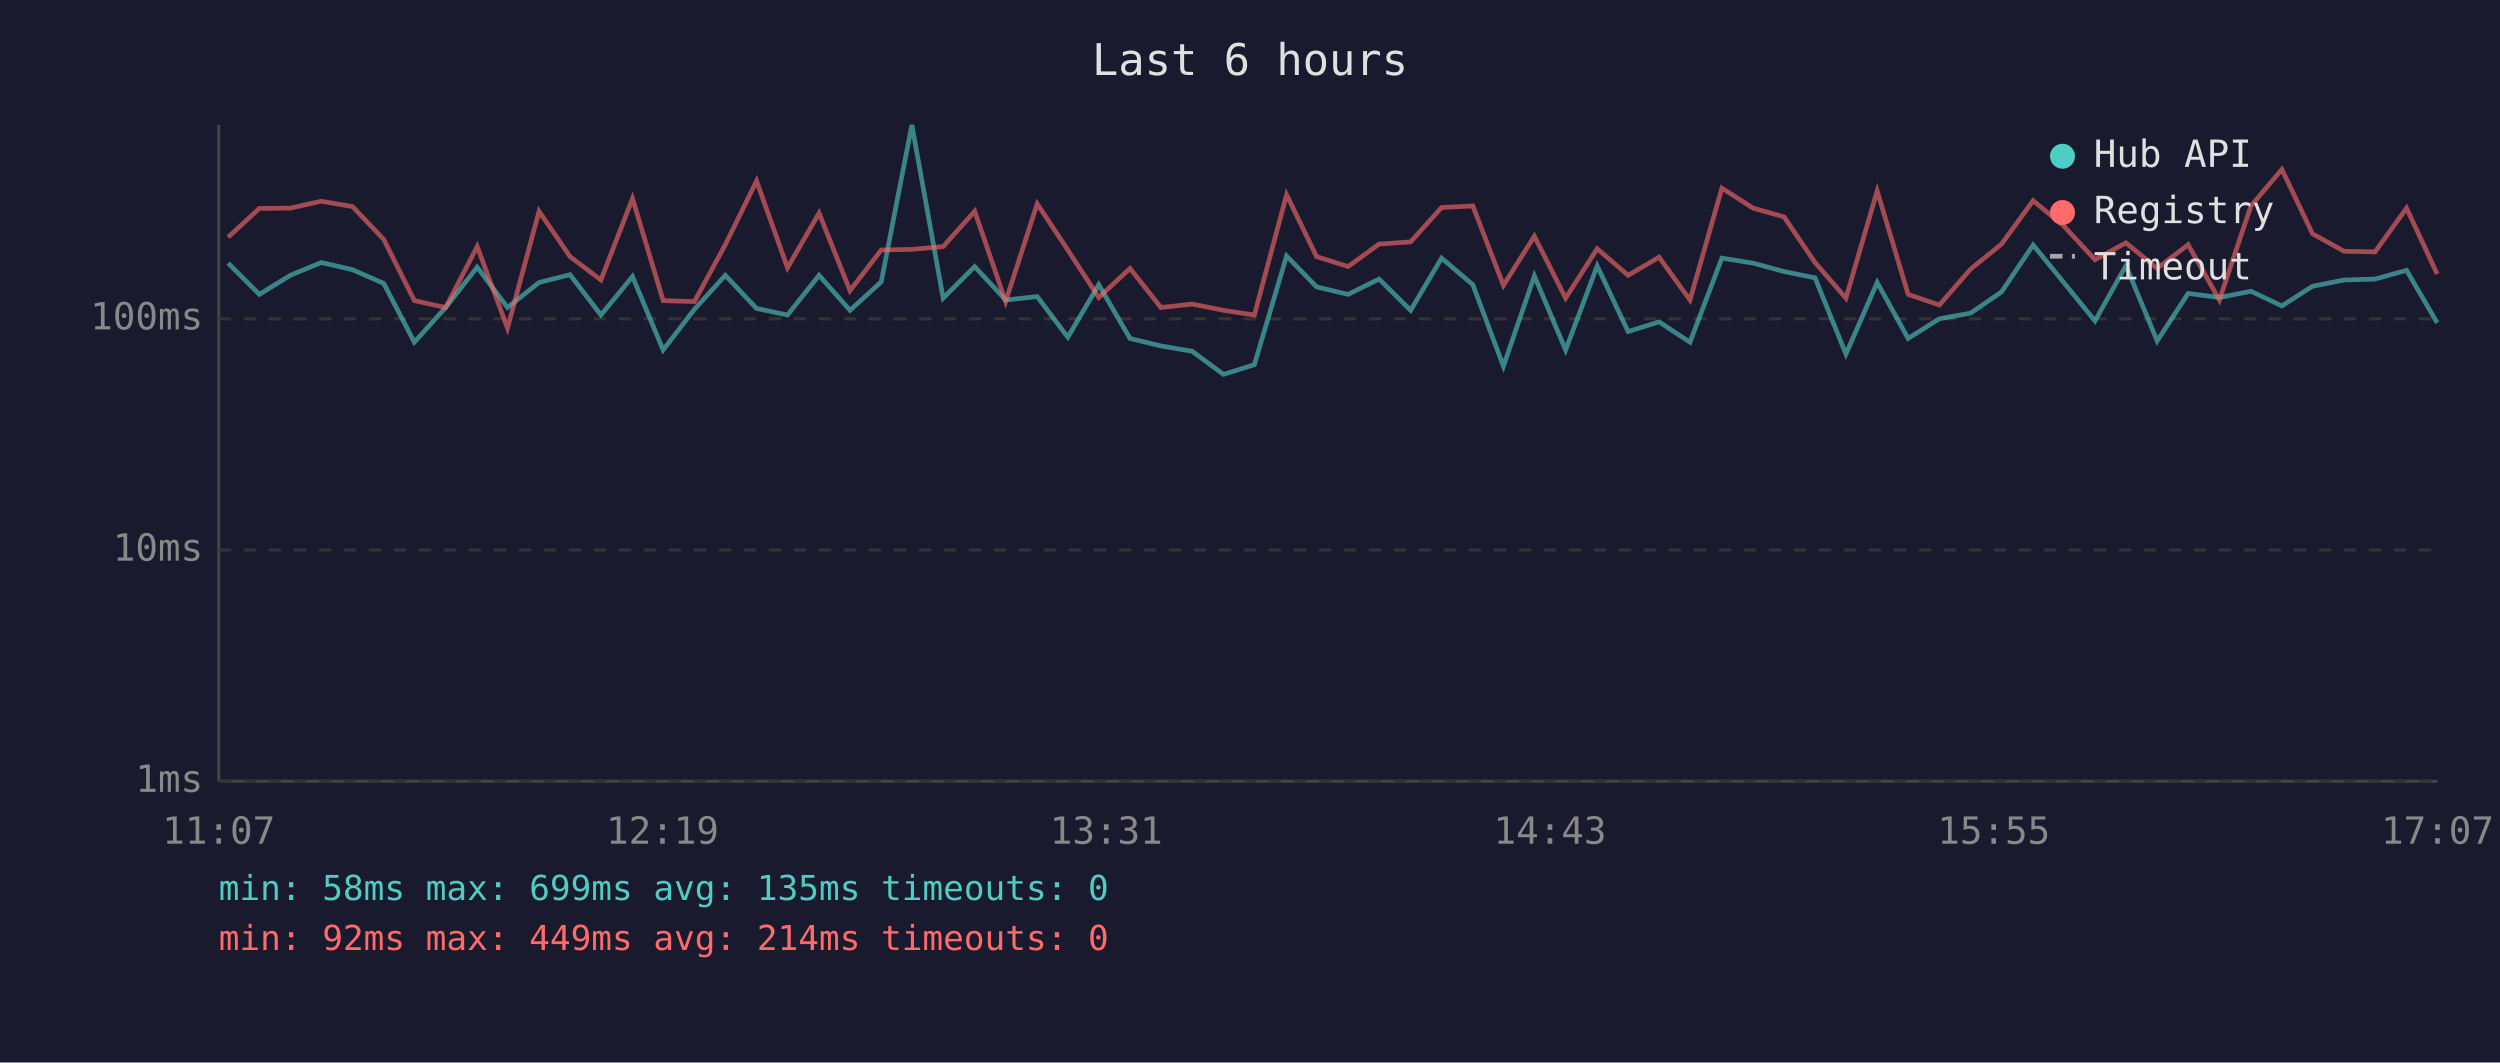
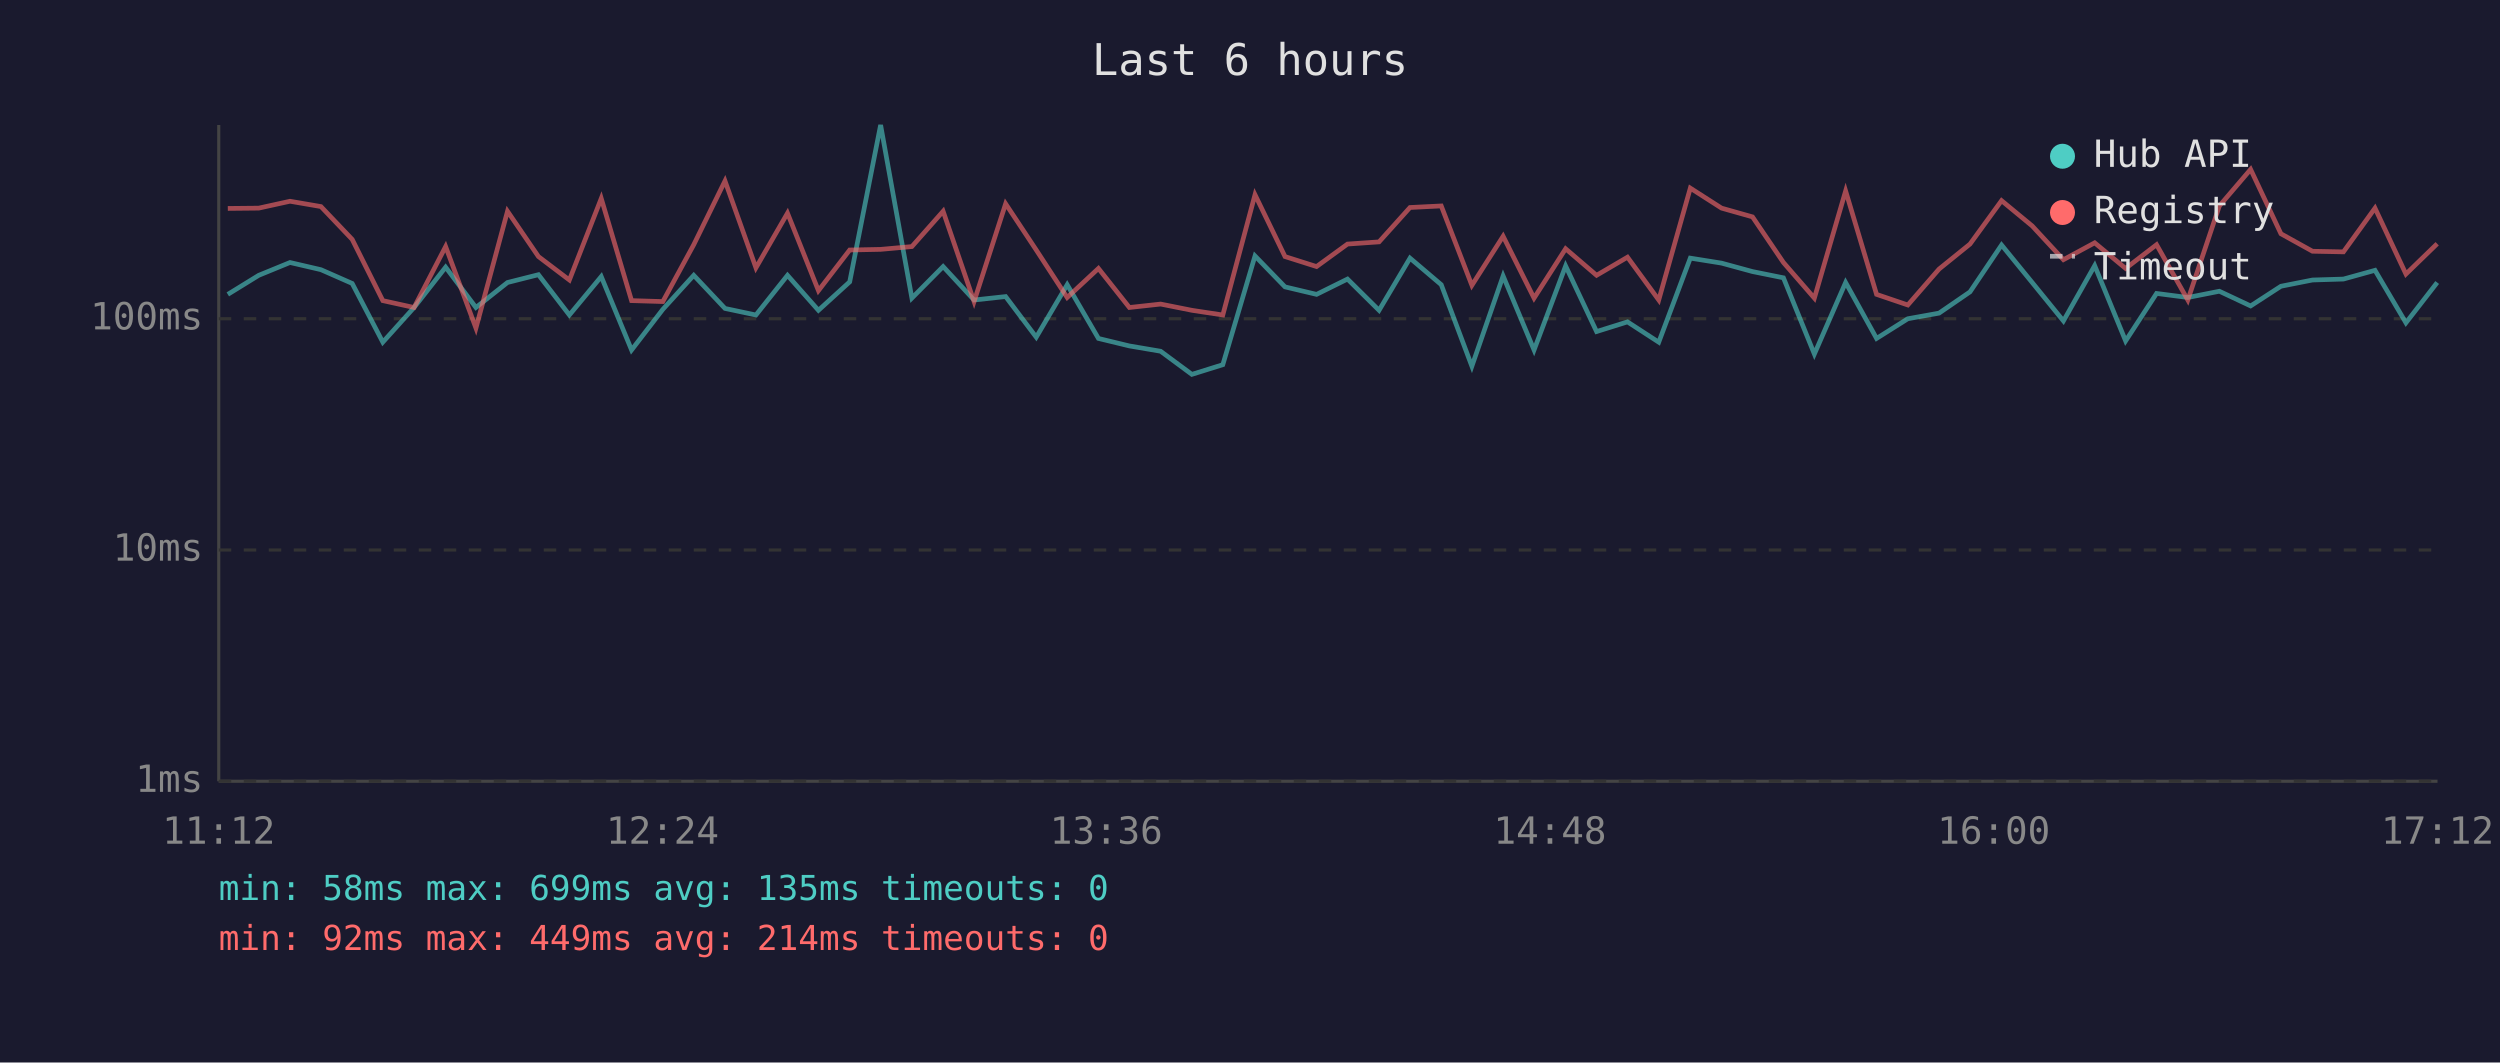
<svg xmlns="http://www.w3.org/2000/svg" viewBox="0 0 800 340" font-family="monospace" font-size="12">
  <rect width="800" height="340" fill="#1a1a2e" />
  <text x="400" y="24" fill="#e0e0e0" font-size="14" text-anchor="middle">Last 6 hours</text>
  <line x1="70" y1="40" x2="70" y2="250" stroke="#444" stroke-width="1" />
  <line x1="70" y1="250" x2="780" y2="250" stroke="#444" stroke-width="1" />
  <line x1="70" y1="250" x2="780" y2="250" stroke="#333" stroke-width="1" stroke-dasharray="4" />
  <text x="65" y="250" fill="#888" text-anchor="end" dominant-baseline="middle">1ms</text>
  <line x1="70" y1="176" x2="780" y2="176" stroke="#333" stroke-width="1" stroke-dasharray="4" />
  <text x="65" y="176" fill="#888" text-anchor="end" dominant-baseline="middle">10ms</text>
  <line x1="70" y1="102" x2="780" y2="102" stroke="#333" stroke-width="1" stroke-dasharray="4" />
  <text x="65" y="102" fill="#888" text-anchor="end" dominant-baseline="middle">100ms</text>
-   <text x="70" y="270" fill="#888" text-anchor="middle">11:07</text>
-   <text x="212" y="270" fill="#888" text-anchor="middle">12:19</text>
-   <text x="354" y="270" fill="#888" text-anchor="middle">13:31</text>
-   <text x="496" y="270" fill="#888" text-anchor="middle">14:43</text>
-   <text x="638" y="270" fill="#888" text-anchor="middle">15:55</text>
-   <text x="780" y="270" fill="#888" text-anchor="middle">17:07</text>
-   <polyline points="73.0,84.2 83.0,94.2 92.9,88.1 102.8,84.0 112.8,86.3 122.8,90.7 132.6,109.5 142.6,98.4 152.7,85.5 162.4,98.4 172.5,90.4 182.4,87.9 192.3,100.8 202.4,88.5 212.2,112.0 222.2,99.0 232.1,88.1 242.1,98.7 252.0,100.8 262.1,88.1 272.0,99.3 282.0,90.2 291.8,40.0 301.8,95.4 311.9,85.3 321.8,96.0 331.9,94.9 341.7,107.9 351.6,91.1 361.6,108.3 371.5,110.7 381.5,112.4 391.5,119.8 401.4,116.7 411.7,81.9 421.3,91.8 431.4,94.2 441.3,89.3 451.4,99.3 461.3,82.6 471.3,91.1 481.1,117.2 491.0,88.3 501.0,112.0 511.1,85.1 521.0,106.1 530.9,103.0 540.8,109.5 551.0,82.6 561.0,84.2 570.9,86.9 580.8,88.9 590.7,113.3 600.7,90.4 610.6,108.3 620.6,102.0 630.6,100.2 640.5,93.4 650.6,78.4 660.4,90.4 670.4,102.7 680.3,85.0 690.3,109.1 700.2,93.9 710.2,95.2 720.3,93.2 730.2,97.9 740.0,91.6 750.1,89.6 760.0,89.3 770.1,86.5 779.9,103.3" fill="none" stroke="#4ecdc4" stroke-width="1.5" opacity="0.6" />
-   <polyline points="73.0,75.9 83.0,66.7 92.9,66.6 102.8,64.4 112.8,66.1 122.8,76.6 132.6,96.2 142.6,98.4 152.7,78.9 162.4,105.0 172.5,67.6 182.4,82.1 192.3,89.6 202.4,63.5 212.2,96.2 222.2,96.5 232.1,78.3 242.1,57.9 252.0,85.7 262.1,68.2 272.0,93.0 282.0,80.0 291.8,79.8 301.8,78.9 311.9,67.6 321.8,96.5 331.9,65.2 341.7,80.0 351.6,95.2 361.6,85.9 371.5,98.4 381.5,97.3 391.5,99.3 401.4,100.8 411.7,62.3 421.3,82.1 431.4,85.3 441.3,78.1 451.4,77.4 461.3,66.4 471.3,65.9 481.1,91.3 491.0,75.6 501.0,95.4 511.1,79.6 521.0,88.1 530.9,82.3 540.8,96.0 551.0,60.2 561.0,66.6 570.9,69.4 580.8,84.0 590.7,95.4 600.7,61.1 610.6,94.2 620.6,97.6 630.6,86.1 640.5,78.1 650.6,64.2 660.4,72.3 670.4,83.1 680.3,77.7 690.3,85.9 700.2,78.3 710.2,96.0 720.3,65.9 730.2,54.2 740.0,74.8 750.1,80.4 760.0,80.6 770.1,66.6 779.9,87.7" fill="none" stroke="#ff6b6b" stroke-width="1.5" opacity="0.6" />
+   <text x="70" y="270" fill="#888" text-anchor="middle">11:12</text>
+   <text x="212" y="270" fill="#888" text-anchor="middle">12:24</text>
+   <text x="354" y="270" fill="#888" text-anchor="middle">13:36</text>
+   <text x="496" y="270" fill="#888" text-anchor="middle">14:48</text>
+   <text x="638" y="270" fill="#888" text-anchor="middle">16:00</text>
+   <text x="780" y="270" fill="#888" text-anchor="middle">17:12</text>
+   <polyline points="72.9,94.2 82.8,88.1 92.8,84.0 102.7,86.3 112.7,90.7 122.5,109.5 132.5,98.4 142.6,85.5 152.3,98.4 162.4,90.4 172.3,87.9 182.2,100.8 192.4,88.5 202.1,112.0 212.1,99.0 222.0,88.1 232.0,98.7 241.9,100.8 252.0,88.1 261.9,99.3 271.9,90.2 281.8,40.0 291.8,95.4 301.8,85.3 311.7,96.0 321.8,94.9 331.6,107.9 341.5,91.1 351.5,108.3 361.4,110.7 371.4,112.4 381.4,119.8 391.3,116.7 401.6,81.9 411.2,91.8 421.3,94.2 431.2,89.3 441.3,99.3 451.2,82.6 461.2,91.1 471.0,117.2 481.0,88.3 490.9,112.0 501.0,85.1 510.9,106.1 520.8,103.0 530.8,109.5 540.9,82.6 550.9,84.2 560.8,86.9 570.7,88.9 580.6,113.3 590.6,90.4 600.5,108.3 610.5,102.0 620.5,100.2 630.4,93.4 640.5,78.4 650.3,90.4 660.3,102.7 670.3,85.0 680.2,109.1 690.1,93.9 700.1,95.2 710.2,93.2 720.2,97.9 729.9,91.6 740.0,89.6 749.9,89.3 760.0,86.5 769.9,103.3 779.9,90.4" fill="none" stroke="#4ecdc4" stroke-width="1.5" opacity="0.6" />
+   <polyline points="72.9,66.7 82.8,66.6 92.8,64.4 102.7,66.1 112.7,76.6 122.5,96.2 132.5,98.4 142.6,78.9 152.3,105.0 162.4,67.6 172.3,82.1 182.2,89.6 192.4,63.5 202.1,96.2 212.1,96.5 222.0,78.3 232.0,57.9 241.9,85.7 252.0,68.2 261.9,93.0 271.9,80.0 281.8,79.8 291.8,78.9 301.8,67.6 311.7,96.5 321.8,65.2 331.6,80.0 341.5,95.2 351.5,85.9 361.4,98.4 371.4,97.3 381.4,99.3 391.3,100.8 401.6,62.3 411.2,82.1 421.3,85.3 431.2,78.1 441.3,77.4 451.2,66.4 461.2,65.9 471.0,91.3 481.0,75.6 490.9,95.4 501.0,79.6 510.9,88.1 520.8,82.3 530.8,96.0 540.9,60.2 550.9,66.6 560.8,69.4 570.7,84.0 580.6,95.4 590.6,61.1 600.5,94.2 610.5,97.6 620.5,86.1 630.4,78.1 640.5,64.2 650.3,72.3 660.3,83.1 670.3,77.7 680.2,85.9 690.1,78.3 700.1,96.0 710.2,65.9 720.2,54.2 729.9,74.8 740.0,80.4 749.9,80.6 760.0,66.6 769.9,87.7 779.9,78.0" fill="none" stroke="#ff6b6b" stroke-width="1.5" opacity="0.6" />
  <circle cx="660" cy="50" r="4" fill="#4ecdc4" />
  <text x="670" y="50" fill="#e0e0e0" dominant-baseline="middle">Hub API</text>
  <circle cx="660" cy="68" r="4" fill="#ff6b6b" />
  <text x="670" y="68" fill="#e0e0e0" dominant-baseline="middle">Registry</text>
  <line x1="656" y1="82" x2="664" y2="82" stroke="#e0e0e0" stroke-width="1.5" stroke-dasharray="4,3" opacity="0.7" />
  <text x="670" y="86" fill="#e0e0e0" dominant-baseline="middle">Timeout</text>
  <text x="70" y="288" fill="#4ecdc4" font-size="11">min: 58ms  max: 699ms  avg: 135ms  timeouts: 0</text>
  <text x="70" y="304" fill="#ff6b6b" font-size="11">min: 92ms  max: 449ms  avg: 214ms  timeouts: 0</text>
</svg>
